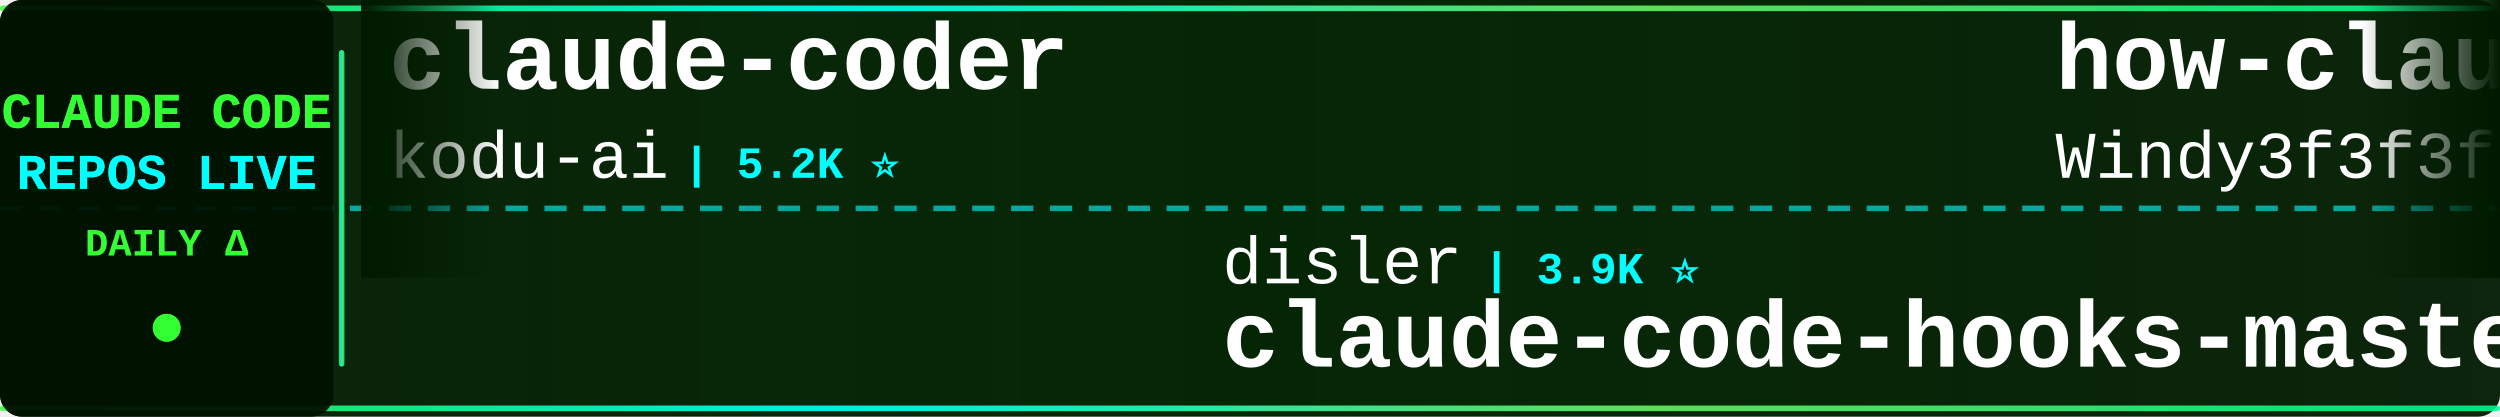
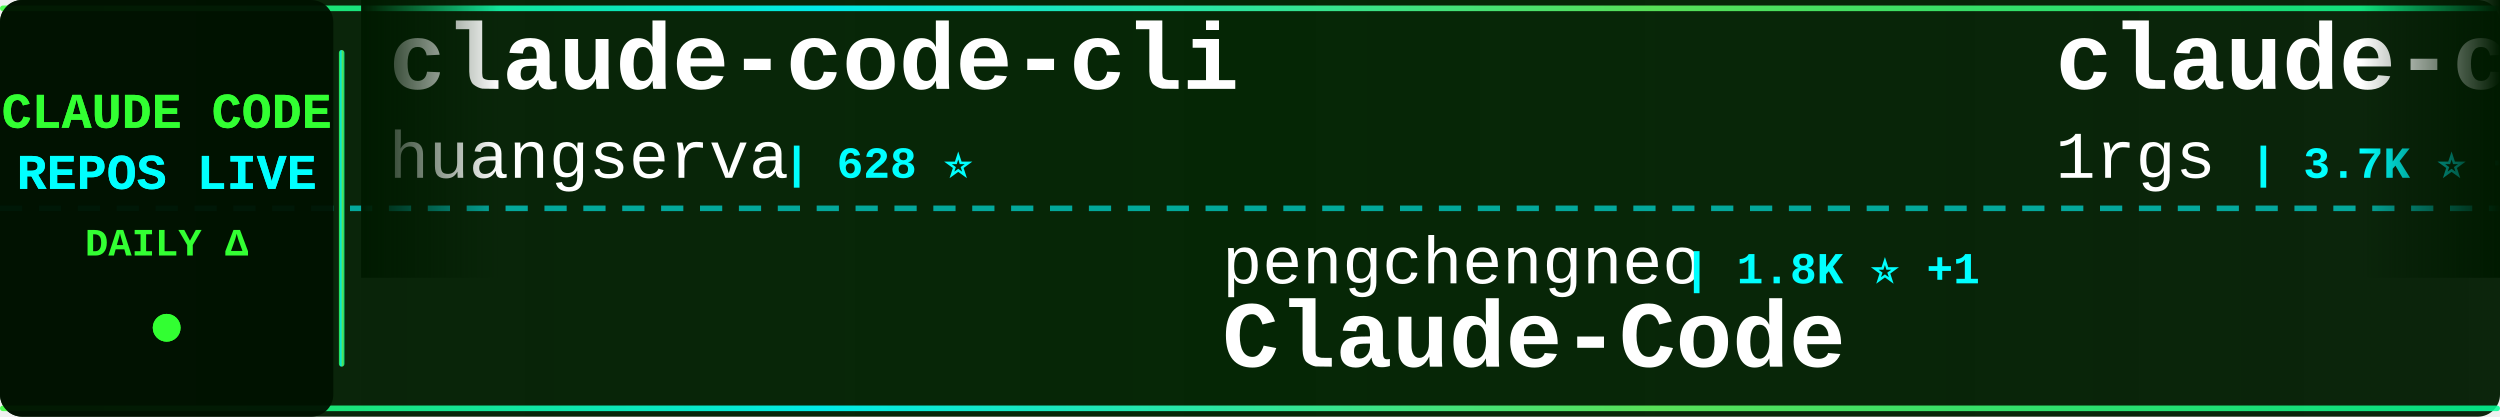
<svg xmlns="http://www.w3.org/2000/svg" width="900" height="150">
  <defs>
    <linearGradient id="tickerBg" x1="0%" y1="0%" x2="100%" y2="0%">
      <stop offset="0%" style="stop-color:#001a00;stop-opacity:0.95" />
      <stop offset="50%" style="stop-color:#002200;stop-opacity:0.98" />
      <stop offset="100%" style="stop-color:#001a00;stop-opacity:0.95" />
    </linearGradient>
    <linearGradient id="borderGrad" x1="0%" y1="0%" x2="100%" y2="0%">
      <stop offset="0%" style="stop-color:#33ff33;stop-opacity:0.85">
        <animate attributeName="stop-opacity" values="0.85;1;0.85" dur="2s" repeatCount="indefinite" />
      </stop>
      <stop offset="33%" style="stop-color:#00ffff;stop-opacity:0.9">
        <animate attributeName="stop-opacity" values="0.9;1;0.9" dur="2.2s" repeatCount="indefinite" />
      </stop>
      <stop offset="66%" style="stop-color:#66ff66;stop-opacity:0.85">
        <animate attributeName="stop-opacity" values="0.85;1;0.85" dur="1.8s" repeatCount="indefinite" />
      </stop>
      <stop offset="100%" style="stop-color:#00ff99;stop-opacity:0.85">
        <animate attributeName="stop-opacity" values="0.85;1;0.85" dur="2s" repeatCount="indefinite" />
      </stop>
    </linearGradient>
    <filter id="textGlow">
      <feGaussianBlur stdDeviation="0.1" result="coloredBlur" />
      <feMerge>
        <feMergeNode in="coloredBlur" />
        <feMergeNode in="SourceGraphic" />
      </feMerge>
    </filter>
    <filter id="metricGlow">
      <feGaussianBlur stdDeviation="0.2" result="coloredBlur" />
      <feMerge>
        <feMergeNode in="coloredBlur" />
        <feMergeNode in="SourceGraphic" />
      </feMerge>
    </filter>
    <linearGradient id="leftFade" x1="0%" y1="0%" x2="100%" y2="0%">
      <stop offset="0%" style="stop-color:#001a00;stop-opacity:1" />
      <stop offset="100%" style="stop-color:#001a00;stop-opacity:0" />
    </linearGradient>
    <linearGradient id="rightFade" x1="0%" y1="0%" x2="100%" y2="0%">
      <stop offset="0%" style="stop-color:#001a00;stop-opacity:0" />
      <stop offset="100%" style="stop-color:#001a00;stop-opacity:1" />
    </linearGradient>
  </defs>
  <rect width="900" height="150" fill="url(#tickerBg)" rx="8" />
  <rect x="0" y="2" width="900" height="2" fill="url(#borderGrad)" rx="1" />
  <rect x="0" y="146" width="900" height="2" fill="url(#borderGrad)" rx="1" />
  <line x1="0" y1="75" x2="900" y2="75" stroke="#00ffff" stroke-width="2" stroke-dasharray="8 6" opacity="0.6" />
  <rect x="0" y="0" width="120" height="150" fill="#001100" opacity="0.95" rx="8" />
  <text x="60" y="46" font-family="'Courier New', monospace" font-size="18" font-weight="bold" fill="#33ff33" text-anchor="middle" filter="url(#textGlow)">
    CLAUDE CODE
  </text>
  <text x="60" y="68" font-family="'Courier New', monospace" font-size="18" font-weight="bold" fill="#00ffff" text-anchor="middle" filter="url(#textGlow)">
    REPOS LIVE
  </text>
  <text x="60" y="92" font-family="'Courier New', monospace" font-size="14" font-weight="bold" fill="#33ff33" text-anchor="middle">
    DAILY Δ
  </text>
  <circle cx="60" cy="118" r="5" fill="#33ff33" filter="url(#metricGlow)">
    <animate attributeName="r" values="4;6;4" dur="1.5s" repeatCount="indefinite" />
    <animate attributeName="opacity" values="0.6;1;0.6" dur="1.5s" repeatCount="indefinite" />
  </circle>
  <rect x="122" y="18" width="2" height="114" fill="url(#borderGrad)" rx="1" />
  <clipPath id="tickerClip">
    <rect x="130" y="0" width="770" height="150" />
  </clipPath>
  <g clip-path="url(#tickerClip)">
    <g id="tickerItems">
      <animateTransform attributeName="transform" attributeType="XML" type="translate" from="0 0" to="-3000 0" dur="54s" repeatCount="indefinite" />
      <g transform="translate(0, 0)">
-         <text x="140" y="32" font-family="'Courier New', monospace" font-size="34" font-weight="bold" fill="#ffffff">claude-coder</text>
-         <text x="140" y="64" font-family="'Courier New', monospace" font-size="24" font-weight="normal" fill="#ffffff" opacity="1.0">kodu-ai</text>
-         <text x="246" y="64" font-family="'Courier New', monospace" font-size="16" font-weight="bold" fill="#00ffff"> | 5.2K ⭐</text>
+         <text x="140" y="32" font-family="'Courier New', monospace" font-size="34" font-weight="bold" fill="#ffffff">claude-code-cli</text>
+         <text x="140" y="64" font-family="'Courier New', monospace" font-size="24" font-weight="normal" fill="#ffffff" opacity="1.0">huangserva</text>
+         <text x="282" y="64" font-family="'Courier New', monospace" font-size="16" font-weight="bold" fill="#00ffff"> | 628 ⭐</text>
      </g>
      <g transform="translate(300, 0)">
-         <text x="140" y="102" font-family="'Courier New', monospace" font-size="24" font-weight="normal" fill="#ffffff" opacity="1.0">disler</text>
-         <text x="234" y="102" font-family="'Courier New', monospace" font-size="16" font-weight="bold" fill="#00ffff"> | 3.9K ⭐</text>
-         <text x="140" y="132" font-family="'Courier New', monospace" font-size="34" font-weight="bold" fill="#ffffff">claude-code-hooks-master...</text>
+         <text x="140" y="102" font-family="'Courier New', monospace" font-size="24" font-weight="normal" fill="#ffffff" opacity="1.0">pengchengneo</text>
+         <text x="306" y="102" font-family="'Courier New', monospace" font-size="16" font-weight="bold" fill="#00ffff"> | 1.8K ⭐ +1</text>
+         <text x="140" y="132" font-family="'Courier New', monospace" font-size="34" font-weight="bold" fill="#ffffff">Claude-Code</text>
      </g>
      <g transform="translate(600, 0)">
-         <text x="140" y="32" font-family="'Courier New', monospace" font-size="34" font-weight="bold" fill="#ffffff">how-claude-code-works</text>
-         <text x="140" y="64" font-family="'Courier New', monospace" font-size="24" font-weight="normal" fill="#ffffff" opacity="1.0">Windy3f3f3f3f</text>
-         <text x="318" y="64" font-family="'Courier New', monospace" font-size="16" font-weight="bold" fill="#00ffff"> | 3.6K ⭐ +2</text>
+         <text x="140" y="32" font-family="'Courier New', monospace" font-size="34" font-weight="bold" fill="#ffffff">claude-code-proxy</text>
+         <text x="140" y="64" font-family="'Courier New', monospace" font-size="24" font-weight="normal" fill="#ffffff" opacity="1.0">1rgs</text>
+         <text x="210" y="64" font-family="'Courier New', monospace" font-size="16" font-weight="bold" fill="#00ffff"> | 3.7K ⭐ +2</text>
      </g>
      <g transform="translate(900, 0)">
-         <text x="140" y="102" font-family="'Courier New', monospace" font-size="24" font-weight="normal" fill="#ffffff" opacity="1.0">OneRedOak</text>
-         <text x="270" y="102" font-family="'Courier New', monospace" font-size="16" font-weight="bold" fill="#00ffff"> | 3.9K ⭐ -2</text>
-         <text x="140" y="132" font-family="'Courier New', monospace" font-size="34" font-weight="bold" fill="#ffffff">claude-code-workflows</text>
+         <text x="140" y="102" font-family="'Courier New', monospace" font-size="24" font-weight="normal" fill="#ffffff" opacity="1.0">Windy3f3f3f3f</text>
+         <text x="318" y="102" font-family="'Courier New', monospace" font-size="16" font-weight="bold" fill="#00ffff"> | 3.6K ⭐</text>
+         <text x="140" y="132" font-family="'Courier New', monospace" font-size="34" font-weight="bold" fill="#ffffff">how-claude-code-works</text>
      </g>
      <g transform="translate(1200, 0)">
-         <text x="140" y="32" font-family="'Courier New', monospace" font-size="34" font-weight="bold" fill="#ffffff">Claude-Code</text>
-         <text x="140" y="64" font-family="'Courier New', monospace" font-size="24" font-weight="normal" fill="#ffffff" opacity="1.0">pengchengneo</text>
-         <text x="306" y="64" font-family="'Courier New', monospace" font-size="16" font-weight="bold" fill="#00ffff"> | 1.8K ⭐</text>
+         <text x="140" y="32" font-family="'Courier New', monospace" font-size="34" font-weight="bold" fill="#ffffff">free-claude-code</text>
+         <text x="140" y="64" font-family="'Courier New', monospace" font-size="24" font-weight="normal" fill="#ffffff" opacity="1.0">Alishahryar1</text>
+         <text x="306" y="64" font-family="'Courier New', monospace" font-size="16" font-weight="bold" fill="#00ffff"> | 54.3K ⭐ +32</text>
      </g>
      <g transform="translate(1500, 0)">
-         <text x="140" y="102" font-family="'Courier New', monospace" font-size="24" font-weight="normal" fill="#ffffff" opacity="1.0">SeemSeam</text>
-         <text x="258" y="102" font-family="'Courier New', monospace" font-size="16" font-weight="bold" fill="#00ffff"> | 3.5K ⭐</text>
-         <text x="140" y="132" font-family="'Courier New', monospace" font-size="34" font-weight="bold" fill="#ffffff">claude_codex_bridge</text>
+         <text x="140" y="102" font-family="'Courier New', monospace" font-size="24" font-weight="normal" fill="#ffffff" opacity="1.0">darcyegb</text>
+         <text x="258" y="102" font-family="'Courier New', monospace" font-size="16" font-weight="bold" fill="#00ffff"> | 761 ⭐</text>
+         <text x="140" y="132" font-family="'Courier New', monospace" font-size="34" font-weight="bold" fill="#ffffff">ClaudeCodeAgents</text>
      </g>
      <g transform="translate(1800, 0)">
+         <text x="140" y="32" font-family="'Courier New', monospace" font-size="34" font-weight="bold" fill="#ffffff">claude-code-hooks-master...</text>
+         <text x="140" y="64" font-family="'Courier New', monospace" font-size="24" font-weight="normal" fill="#ffffff" opacity="1.0">disler</text>
+         <text x="234" y="64" font-family="'Courier New', monospace" font-size="16" font-weight="bold" fill="#00ffff"> | 3.9K ⭐</text>
+       </g>
+       <g transform="translate(2100, 0)">
+         <text x="140" y="102" font-family="'Courier New', monospace" font-size="24" font-weight="normal" fill="#ffffff" opacity="1.0">rohitg00</text>
+         <text x="258" y="102" font-family="'Courier New', monospace" font-size="16" font-weight="bold" fill="#00ffff"> | 2.6K ⭐</text>
+         <text x="140" y="132" font-family="'Courier New', monospace" font-size="34" font-weight="bold" fill="#ffffff">awesome-claude-code-tool...</text>
+       </g>
+       <g transform="translate(2400, 0)">
        <text x="140" y="32" font-family="'Courier New', monospace" font-size="34" font-weight="bold" fill="#ffffff">ECC</text>
        <text x="140" y="64" font-family="'Courier New', monospace" font-size="24" font-weight="normal" fill="#ffffff" opacity="1.0">affaan-m</text>
-         <text x="258" y="64" font-family="'Courier New', monospace" font-size="16" font-weight="bold" fill="#00ffff"> | 255.5K ⭐ +99</text>
-       </g>
-       <g transform="translate(2100, 0)">
-         <text x="140" y="102" font-family="'Courier New', monospace" font-size="24" font-weight="normal" fill="#ffffff" opacity="1.0">shareAI-lab</text>
-         <text x="294" y="102" font-family="'Courier New', monospace" font-size="16" font-weight="bold" fill="#00ffff"> | 76.5K ⭐ +18</text>
-         <text x="140" y="132" font-family="'Courier New', monospace" font-size="34" font-weight="bold" fill="#ffffff">learn-claude-code</text>
-       </g>
-       <g transform="translate(2400, 0)">
-         <text x="140" y="32" font-family="'Courier New', monospace" font-size="34" font-weight="bold" fill="#ffffff">claude-code-local</text>
-         <text x="140" y="64" font-family="'Courier New', monospace" font-size="24" font-weight="normal" fill="#ffffff" opacity="1.0">nicedreamzapp</text>
-         <text x="318" y="64" font-family="'Courier New', monospace" font-size="16" font-weight="bold" fill="#00ffff"> | 3.3K ⭐ +1</text>
+         <text x="258" y="64" font-family="'Courier New', monospace" font-size="16" font-weight="bold" fill="#00ffff"> | 255.6K ⭐ +107</text>
      </g>
      <g transform="translate(2700, 0)">
-         <text x="140" y="102" font-family="'Courier New', monospace" font-size="24" font-weight="normal" fill="#ffffff" opacity="1.0">centminmod</text>
-         <text x="282" y="102" font-family="'Courier New', monospace" font-size="16" font-weight="bold" fill="#00ffff"> | 2.6K ⭐</text>
-         <text x="140" y="132" font-family="'Courier New', monospace" font-size="34" font-weight="bold" fill="#ffffff">my-claude-code-setup</text>
+         <text x="140" y="102" font-family="'Courier New', monospace" font-size="24" font-weight="normal" fill="#ffffff" opacity="1.0">lorryjovens-hub</text>
+         <text x="342" y="102" font-family="'Courier New', monospace" font-size="16" font-weight="bold" fill="#00ffff"> | 1.7K ⭐</text>
+         <text x="140" y="132" font-family="'Courier New', monospace" font-size="34" font-weight="bold" fill="#ffffff">claude-code-rust</text>
      </g>
      <g transform="translate(3000, 0)">
-         <text x="140" y="32" font-family="'Courier New', monospace" font-size="34" font-weight="bold" fill="#ffffff">claude-coder</text>
-         <text x="140" y="64" font-family="'Courier New', monospace" font-size="24" font-weight="normal" fill="#ffffff" opacity="1.0">kodu-ai</text>
-         <text x="246" y="64" font-family="'Courier New', monospace" font-size="16" font-weight="bold" fill="#00ffff"> | 5.2K ⭐</text>
+         <text x="140" y="32" font-family="'Courier New', monospace" font-size="34" font-weight="bold" fill="#ffffff">claude-code-cli</text>
+         <text x="140" y="64" font-family="'Courier New', monospace" font-size="24" font-weight="normal" fill="#ffffff" opacity="1.0">huangserva</text>
+         <text x="282" y="64" font-family="'Courier New', monospace" font-size="16" font-weight="bold" fill="#00ffff"> | 628 ⭐</text>
      </g>
      <g transform="translate(3300, 0)">
-         <text x="140" y="102" font-family="'Courier New', monospace" font-size="24" font-weight="normal" fill="#ffffff" opacity="1.0">disler</text>
-         <text x="234" y="102" font-family="'Courier New', monospace" font-size="16" font-weight="bold" fill="#00ffff"> | 3.9K ⭐</text>
-         <text x="140" y="132" font-family="'Courier New', monospace" font-size="34" font-weight="bold" fill="#ffffff">claude-code-hooks-master...</text>
+         <text x="140" y="102" font-family="'Courier New', monospace" font-size="24" font-weight="normal" fill="#ffffff" opacity="1.0">pengchengneo</text>
+         <text x="306" y="102" font-family="'Courier New', monospace" font-size="16" font-weight="bold" fill="#00ffff"> | 1.8K ⭐ +1</text>
+         <text x="140" y="132" font-family="'Courier New', monospace" font-size="34" font-weight="bold" fill="#ffffff">Claude-Code</text>
      </g>
      <g transform="translate(3600, 0)">
-         <text x="140" y="32" font-family="'Courier New', monospace" font-size="34" font-weight="bold" fill="#ffffff">how-claude-code-works</text>
-         <text x="140" y="64" font-family="'Courier New', monospace" font-size="24" font-weight="normal" fill="#ffffff" opacity="1.0">Windy3f3f3f3f</text>
-         <text x="318" y="64" font-family="'Courier New', monospace" font-size="16" font-weight="bold" fill="#00ffff"> | 3.6K ⭐ +2</text>
+         <text x="140" y="32" font-family="'Courier New', monospace" font-size="34" font-weight="bold" fill="#ffffff">claude-code-proxy</text>
+         <text x="140" y="64" font-family="'Courier New', monospace" font-size="24" font-weight="normal" fill="#ffffff" opacity="1.0">1rgs</text>
+         <text x="210" y="64" font-family="'Courier New', monospace" font-size="16" font-weight="bold" fill="#00ffff"> | 3.7K ⭐ +2</text>
      </g>
      <g transform="translate(3900, 0)">
-         <text x="140" y="102" font-family="'Courier New', monospace" font-size="24" font-weight="normal" fill="#ffffff" opacity="1.0">OneRedOak</text>
-         <text x="270" y="102" font-family="'Courier New', monospace" font-size="16" font-weight="bold" fill="#00ffff"> | 3.9K ⭐ -2</text>
-         <text x="140" y="132" font-family="'Courier New', monospace" font-size="34" font-weight="bold" fill="#ffffff">claude-code-workflows</text>
+         <text x="140" y="102" font-family="'Courier New', monospace" font-size="24" font-weight="normal" fill="#ffffff" opacity="1.0">Windy3f3f3f3f</text>
+         <text x="318" y="102" font-family="'Courier New', monospace" font-size="16" font-weight="bold" fill="#00ffff"> | 3.6K ⭐</text>
+         <text x="140" y="132" font-family="'Courier New', monospace" font-size="34" font-weight="bold" fill="#ffffff">how-claude-code-works</text>
      </g>
    </g>
  </g>
  <rect x="130" y="0" width="50" height="100" fill="url(#leftFade)" />
  <rect x="850" y="0" width="50" height="100" fill="url(#rightFade)" />
</svg>
